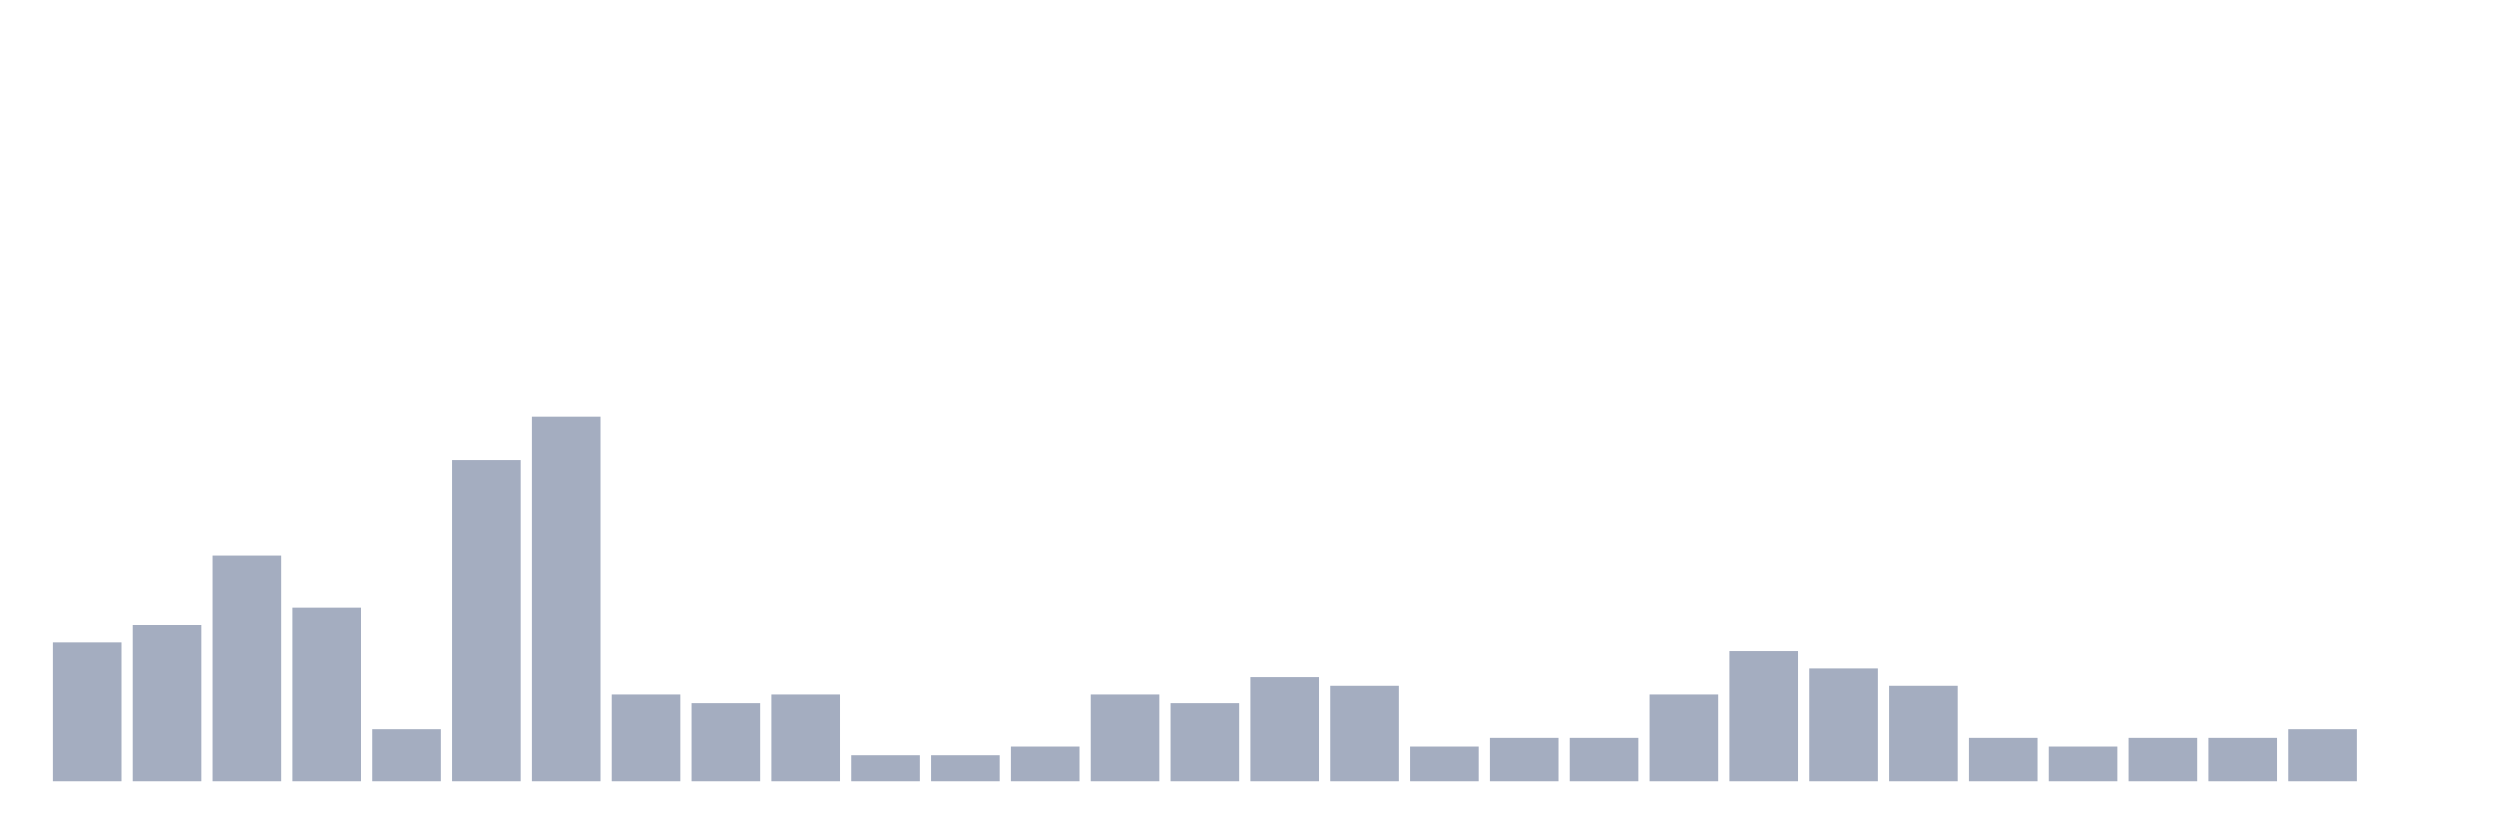
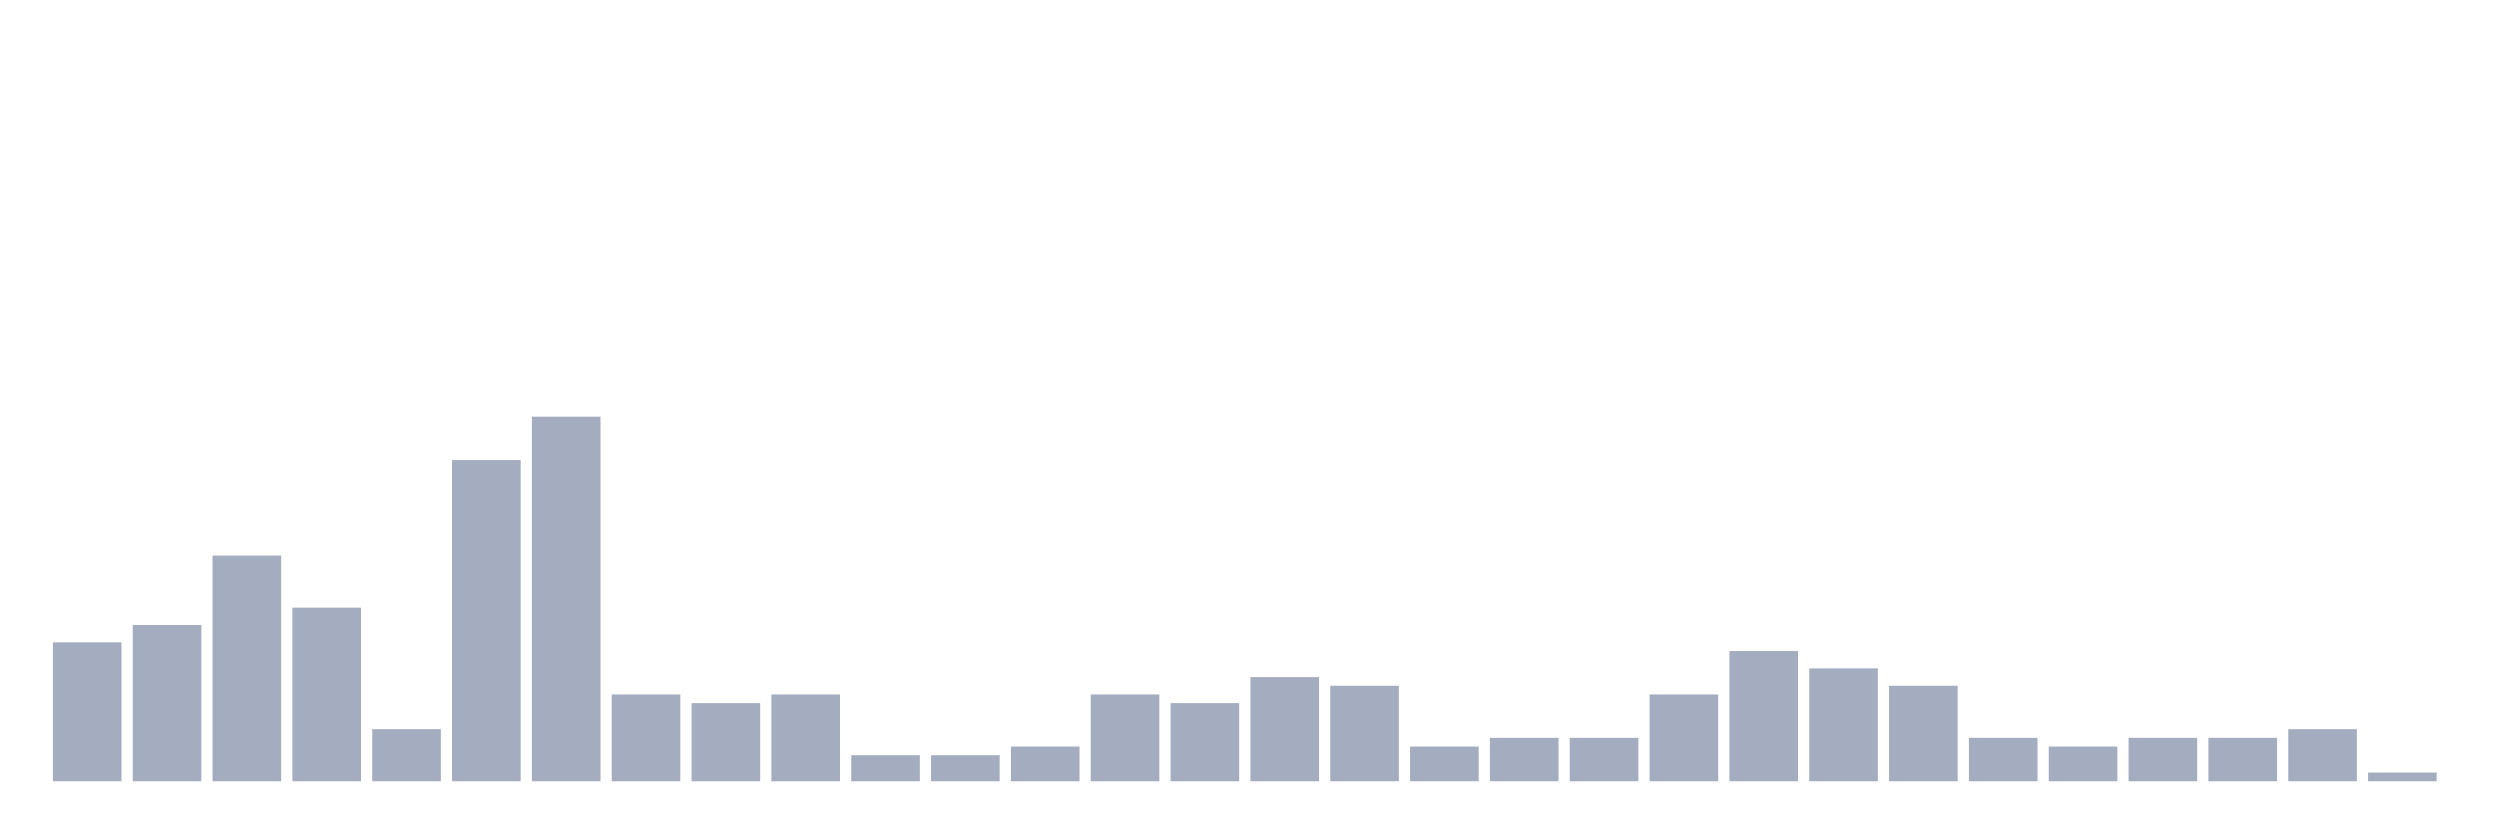
<svg xmlns="http://www.w3.org/2000/svg" viewBox="0 0 480 160">
  <g transform="translate(10,10)">
    <rect class="bar" x="0.153" width="13.175" y="113.333" height="26.667" fill="rgb(164,173,192)" />
    <rect class="bar" x="15.482" width="13.175" y="110" height="30" fill="rgb(164,173,192)" />
    <rect class="bar" x="30.81" width="13.175" y="96.667" height="43.333" fill="rgb(164,173,192)" />
    <rect class="bar" x="46.138" width="13.175" y="106.667" height="33.333" fill="rgb(164,173,192)" />
    <rect class="bar" x="61.466" width="13.175" y="130" height="10" fill="rgb(164,173,192)" />
    <rect class="bar" x="76.794" width="13.175" y="78.333" height="61.667" fill="rgb(164,173,192)" />
    <rect class="bar" x="92.123" width="13.175" y="70" height="70" fill="rgb(164,173,192)" />
    <rect class="bar" x="107.451" width="13.175" y="123.333" height="16.667" fill="rgb(164,173,192)" />
    <rect class="bar" x="122.779" width="13.175" y="125" height="15" fill="rgb(164,173,192)" />
    <rect class="bar" x="138.107" width="13.175" y="123.333" height="16.667" fill="rgb(164,173,192)" />
    <rect class="bar" x="153.436" width="13.175" y="135" height="5" fill="rgb(164,173,192)" />
    <rect class="bar" x="168.764" width="13.175" y="135" height="5" fill="rgb(164,173,192)" />
    <rect class="bar" x="184.092" width="13.175" y="133.333" height="6.667" fill="rgb(164,173,192)" />
    <rect class="bar" x="199.42" width="13.175" y="123.333" height="16.667" fill="rgb(164,173,192)" />
    <rect class="bar" x="214.748" width="13.175" y="125" height="15" fill="rgb(164,173,192)" />
    <rect class="bar" x="230.077" width="13.175" y="120" height="20" fill="rgb(164,173,192)" />
    <rect class="bar" x="245.405" width="13.175" y="121.667" height="18.333" fill="rgb(164,173,192)" />
    <rect class="bar" x="260.733" width="13.175" y="133.333" height="6.667" fill="rgb(164,173,192)" />
    <rect class="bar" x="276.061" width="13.175" y="131.667" height="8.333" fill="rgb(164,173,192)" />
    <rect class="bar" x="291.39" width="13.175" y="131.667" height="8.333" fill="rgb(164,173,192)" />
    <rect class="bar" x="306.718" width="13.175" y="123.333" height="16.667" fill="rgb(164,173,192)" />
    <rect class="bar" x="322.046" width="13.175" y="115" height="25" fill="rgb(164,173,192)" />
    <rect class="bar" x="337.374" width="13.175" y="118.333" height="21.667" fill="rgb(164,173,192)" />
    <rect class="bar" x="352.702" width="13.175" y="121.667" height="18.333" fill="rgb(164,173,192)" />
    <rect class="bar" x="368.031" width="13.175" y="131.667" height="8.333" fill="rgb(164,173,192)" />
    <rect class="bar" x="383.359" width="13.175" y="133.333" height="6.667" fill="rgb(164,173,192)" />
    <rect class="bar" x="398.687" width="13.175" y="131.667" height="8.333" fill="rgb(164,173,192)" />
    <rect class="bar" x="414.015" width="13.175" y="131.667" height="8.333" fill="rgb(164,173,192)" />
    <rect class="bar" x="429.344" width="13.175" y="130" height="10" fill="rgb(164,173,192)" />
-     <rect class="bar" x="444.672" width="13.175" y="140" height="0" fill="rgb(164,173,192)" />
+     <rect class="bar" x="444.672" width="13.175" y="138.333" height="1.667" fill="rgb(164,173,192)" />
  </g>
</svg>
